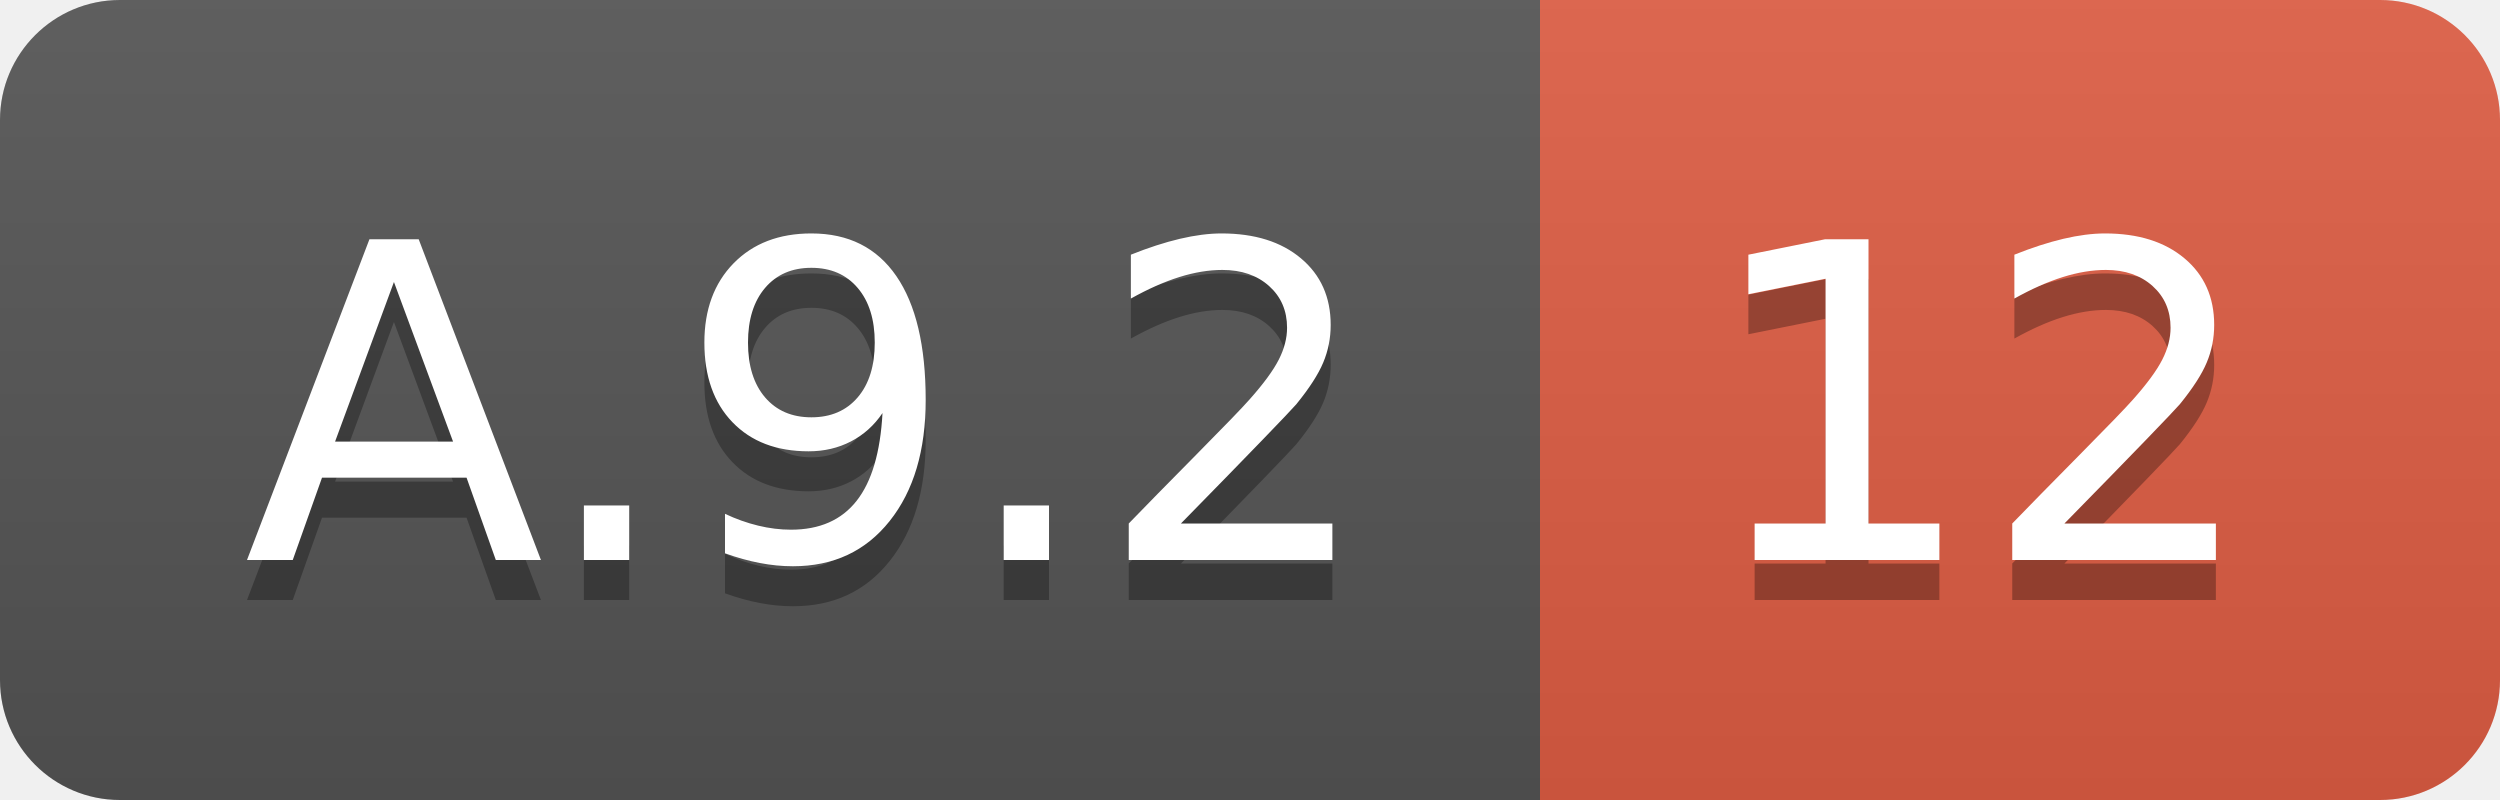
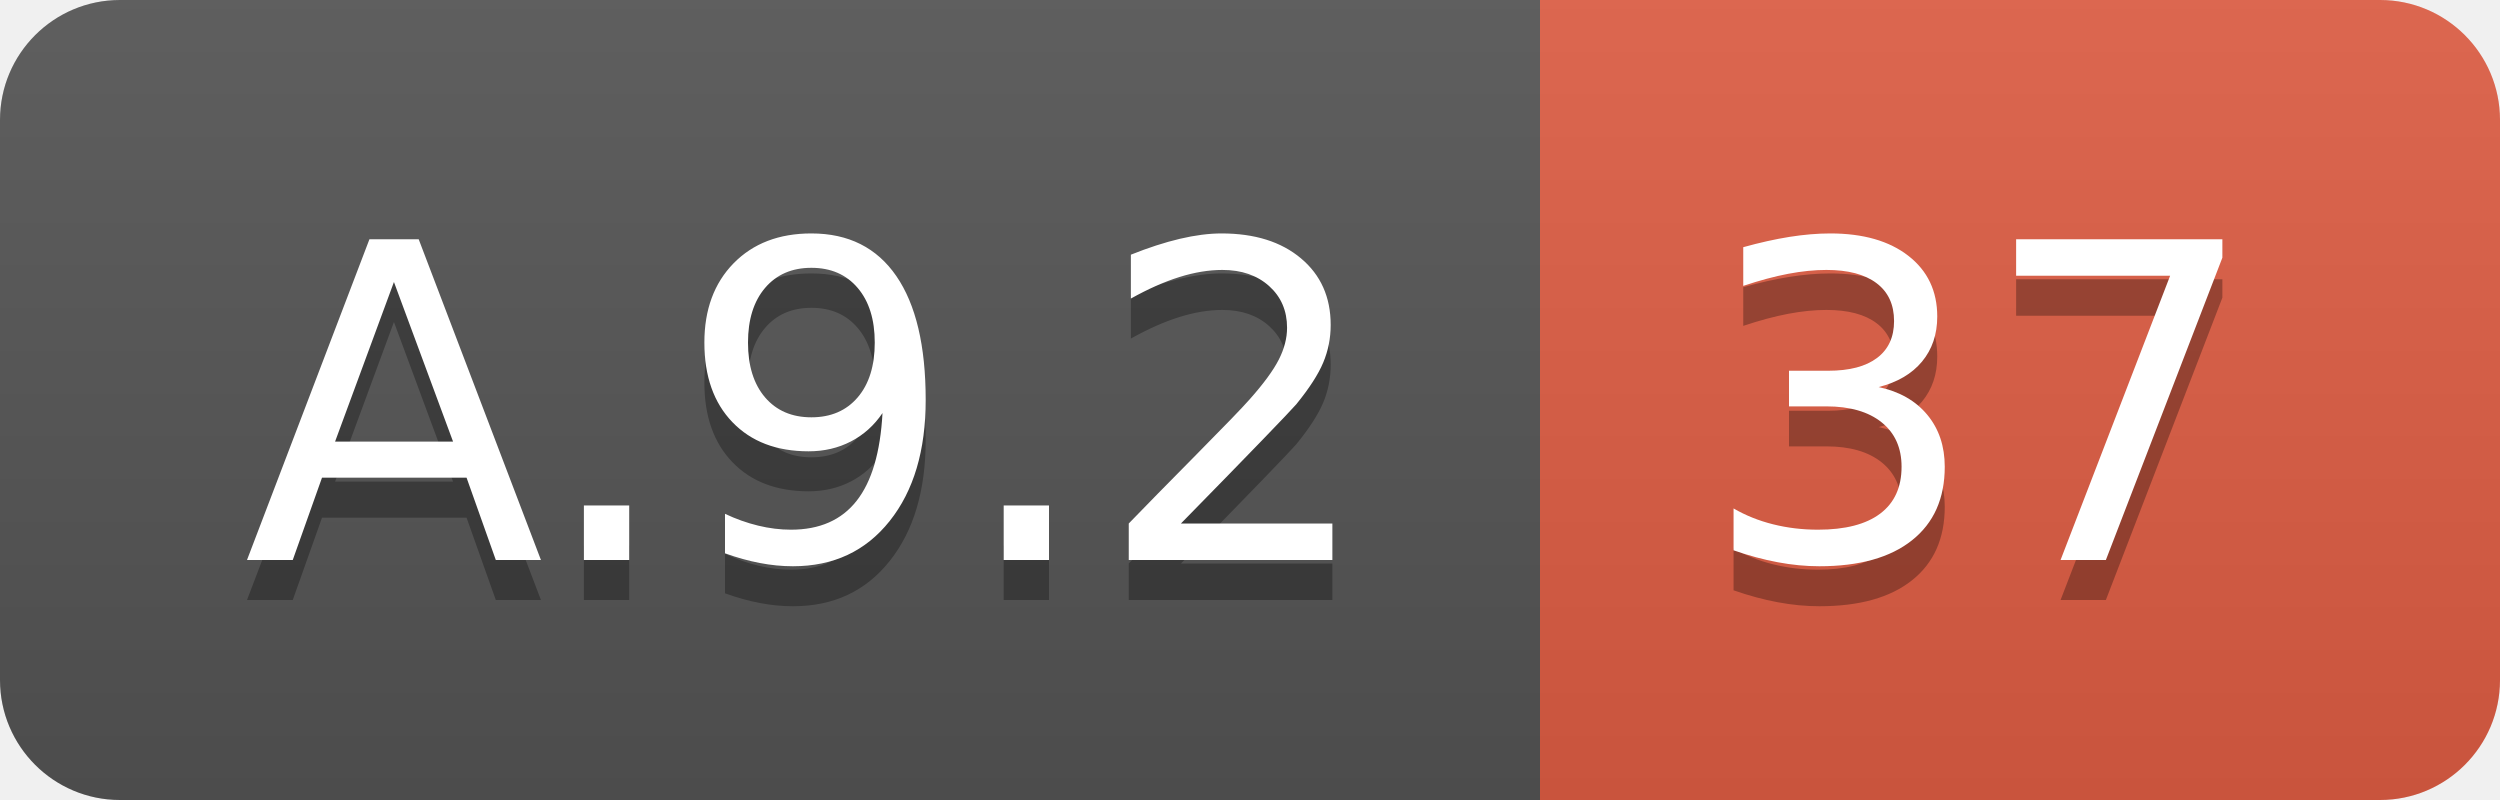
<svg xmlns="http://www.w3.org/2000/svg" width="62.5" height="20">
  <linearGradient id="smooth" x2="0" y2="100%">
    <stop offset="0" stop-color="#bbb" stop-opacity=".1" />
    <stop offset="1" stop-opacity=".1" />
  </linearGradient>
  <clipPath id="round">
    <rect width="62.5" height="20" rx="3" fill="#fff" />
  </clipPath>
  <g clip-path="url(#round)">
    <rect width="38.5" height="20" fill="#555" />
    <rect x="38.5" width="24.0" height="20" fill="#e05d44" />
    <rect width="62.5" height="20" fill="url(#smooth)" />
  </g>
  <g fill="#fff" text-anchor="middle" font-family="DejaVu Sans,Verdana,Geneva,sans-serif" font-size="110">
    <text x="202.5" y="150" fill="#010101" fill-opacity=".3" transform="scale(0.1)" textLength="285.0" lengthAdjust="spacing">A.9.2</text>
    <text x="202.5" y="140" transform="scale(0.1)" textLength="285.0" lengthAdjust="spacing">A.9.2</text>
-     <text x="495.0" y="150" fill="#010101" fill-opacity=".3" transform="scale(0.1)" textLength="140.0" lengthAdjust="spacing">12</text>
-     <text x="495.0" y="140" transform="scale(0.1)" textLength="140.0" lengthAdjust="spacing">12</text>
+     <text x="495.0" y="150" fill="#010101" fill-opacity=".3" transform="scale(0.1)" textLength="140.0" lengthAdjust="spacing">37</text>
+     <text x="495.0" y="140" transform="scale(0.1)" textLength="140.0" lengthAdjust="spacing">37</text>
  </g>
</svg>
